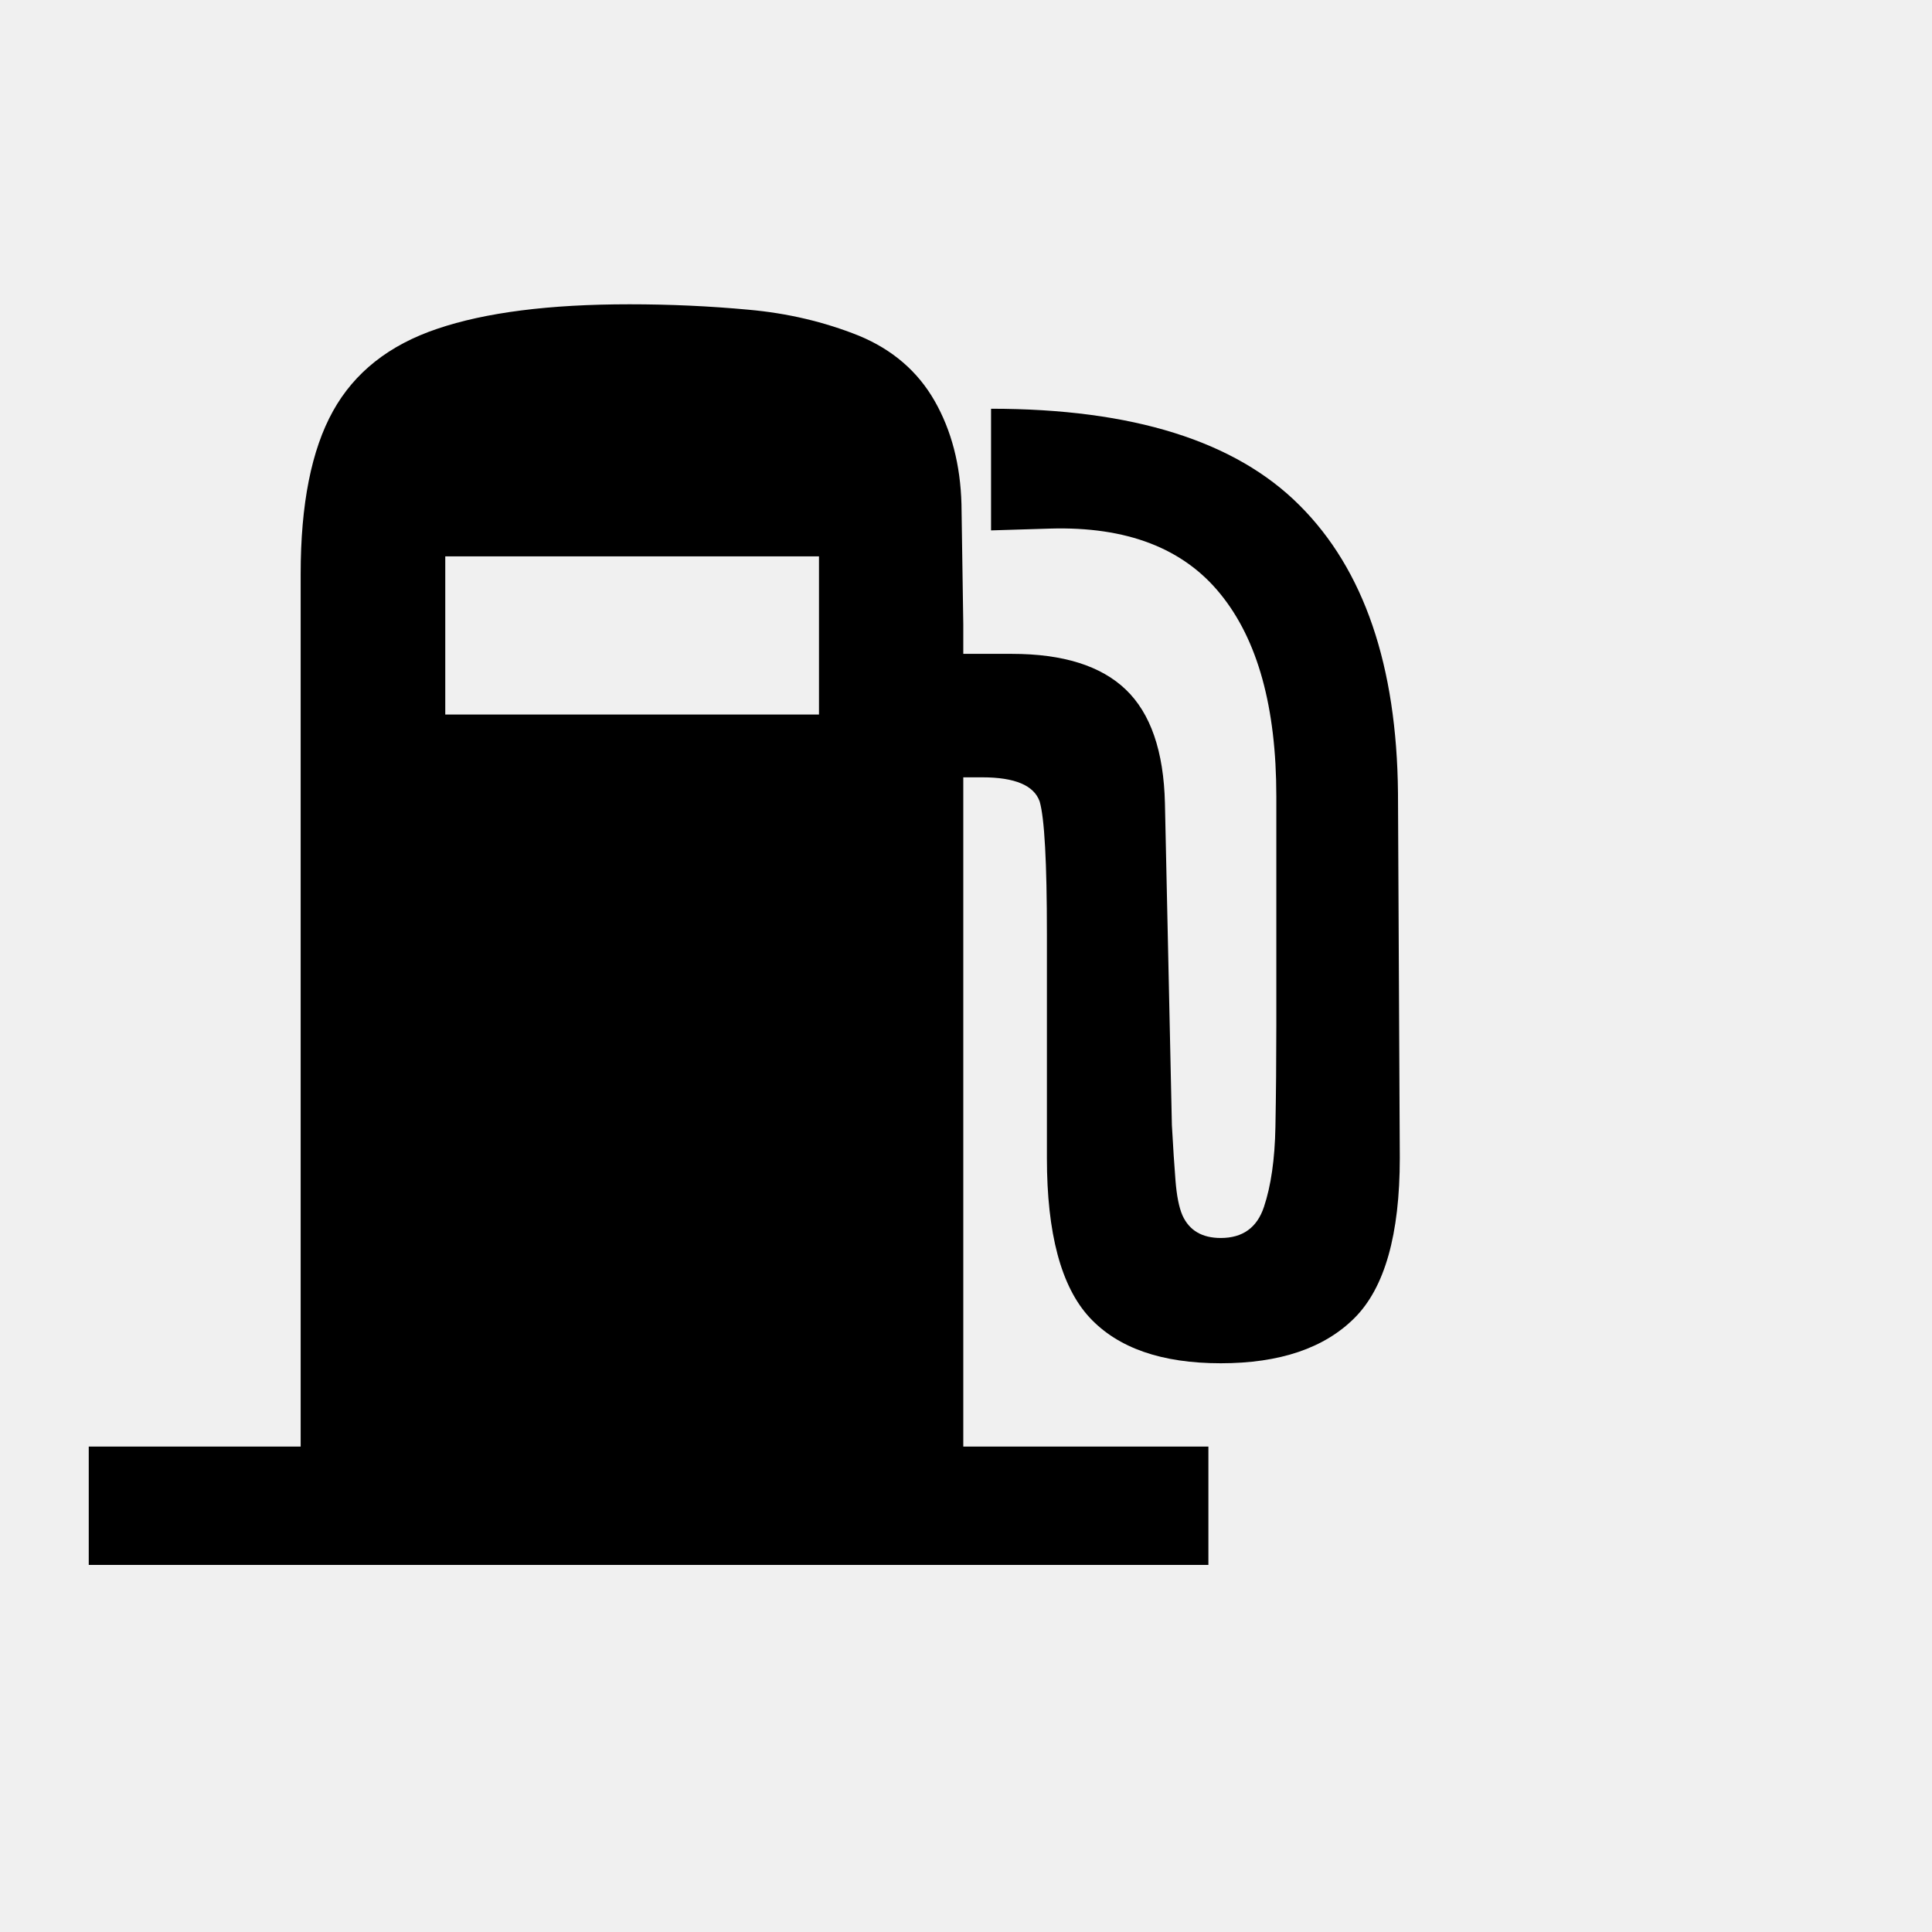
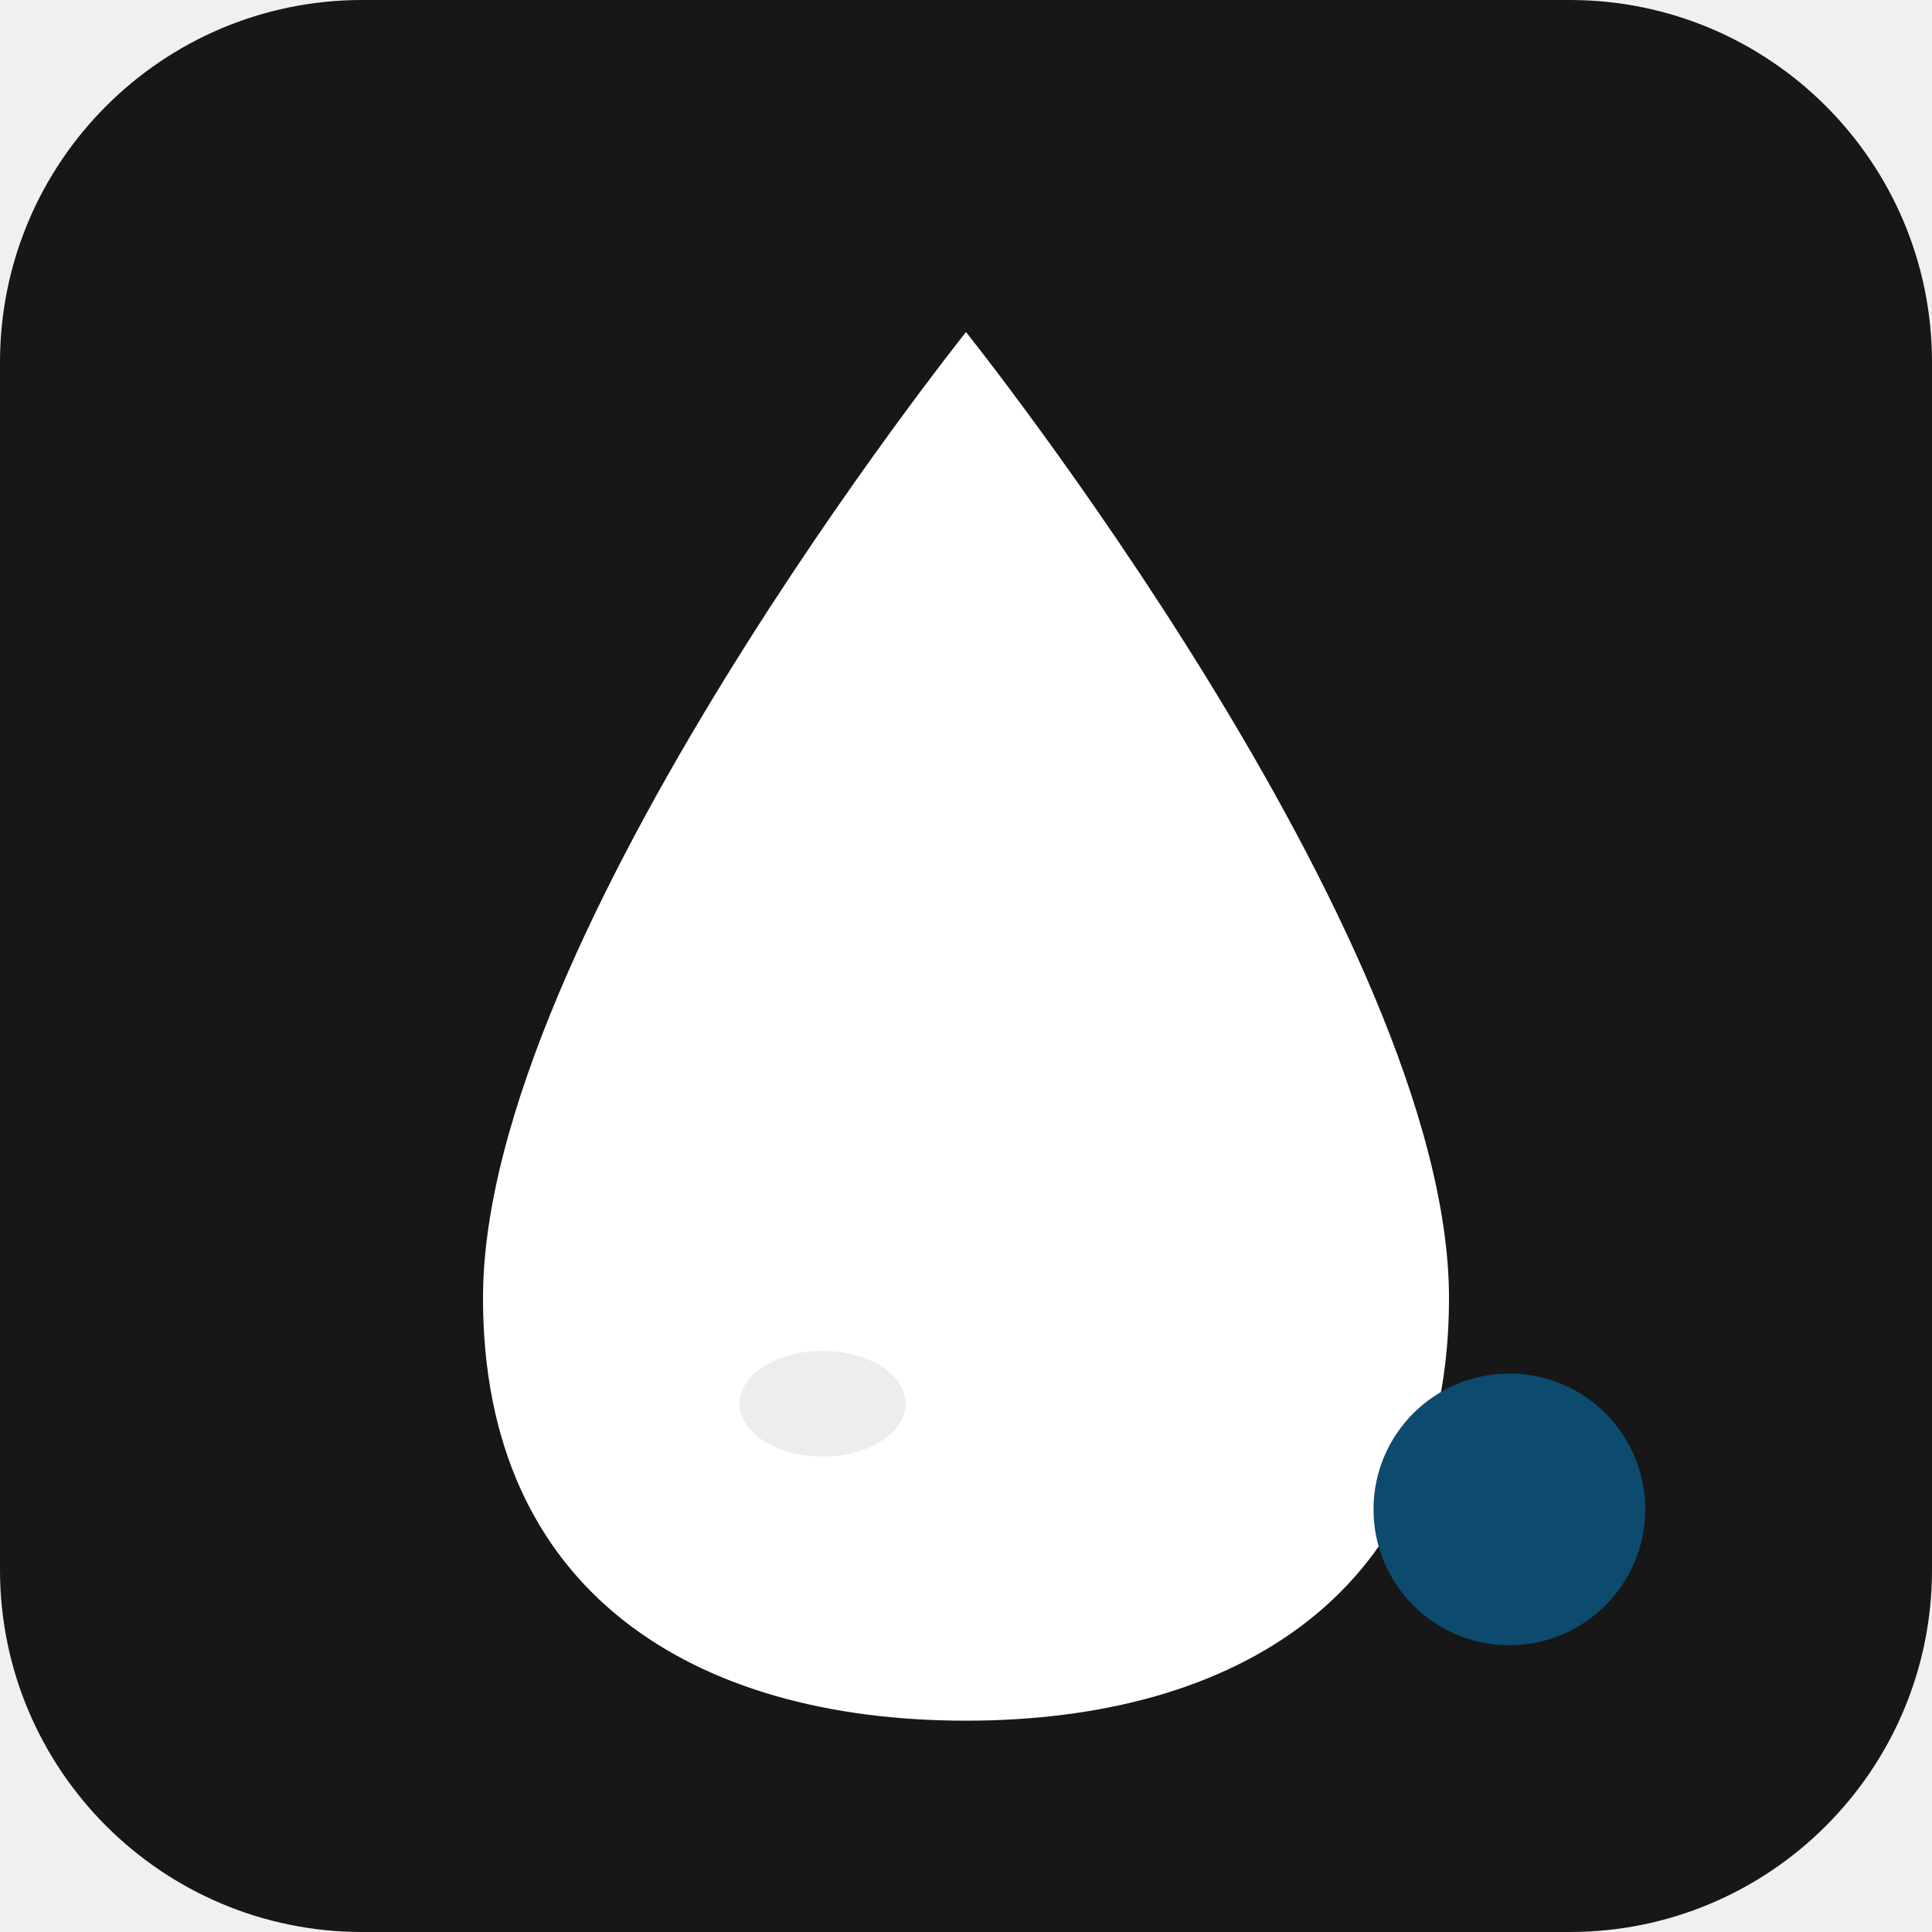
- <svg xmlns="http://www.w3.org/2000/svg" viewBox="0 0 100 100">
-   <text y=".9em" font-size="90">⛽</text>
+ <svg xmlns="http://www.w3.org/2000/svg" viewBox="0 0 512 512">
+   <rect width="512" height="512" rx="96" fill="#171717" />
+   <path d="M256 88            C256 88, 128 248, 128 344            C128 422, 184 456, 256 456            C328 456, 384 422, 384 344            C384 248, 256 88, 256 88 Z" fill="white" />
+   <ellipse cx="218" cy="372" rx="22" ry="14" fill="#171717" opacity="0.08" />
+   <circle cx="400" cy="400" r="36" fill="#0c4a6e" />
</svg>
